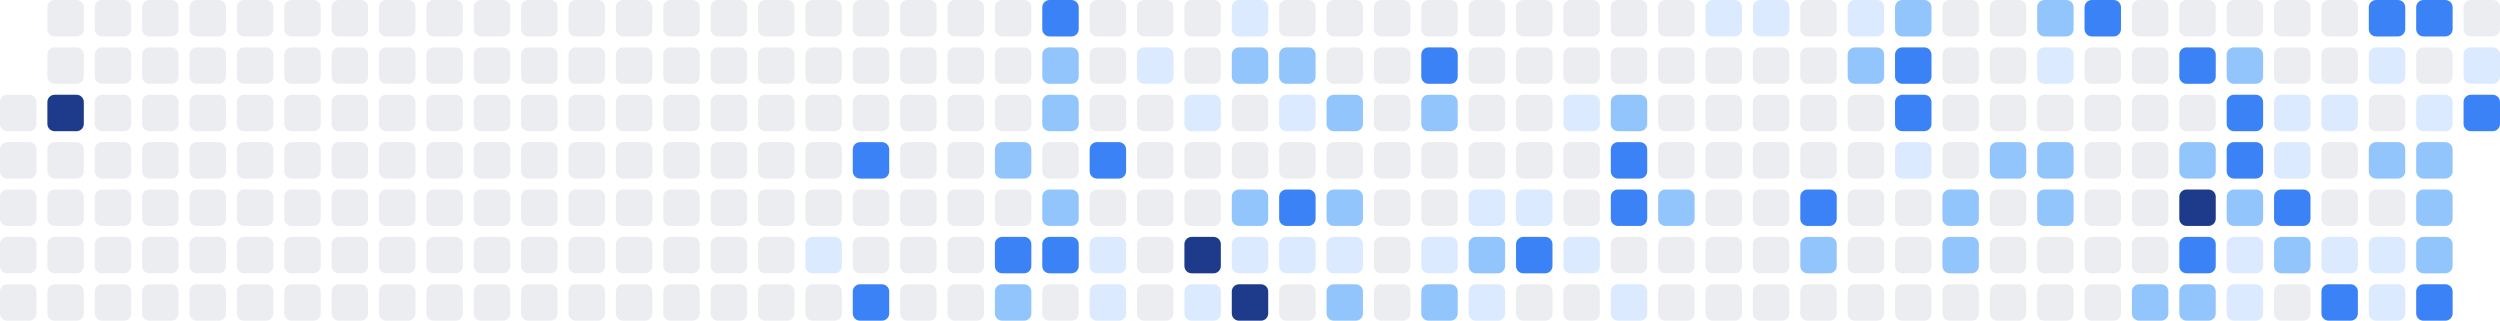
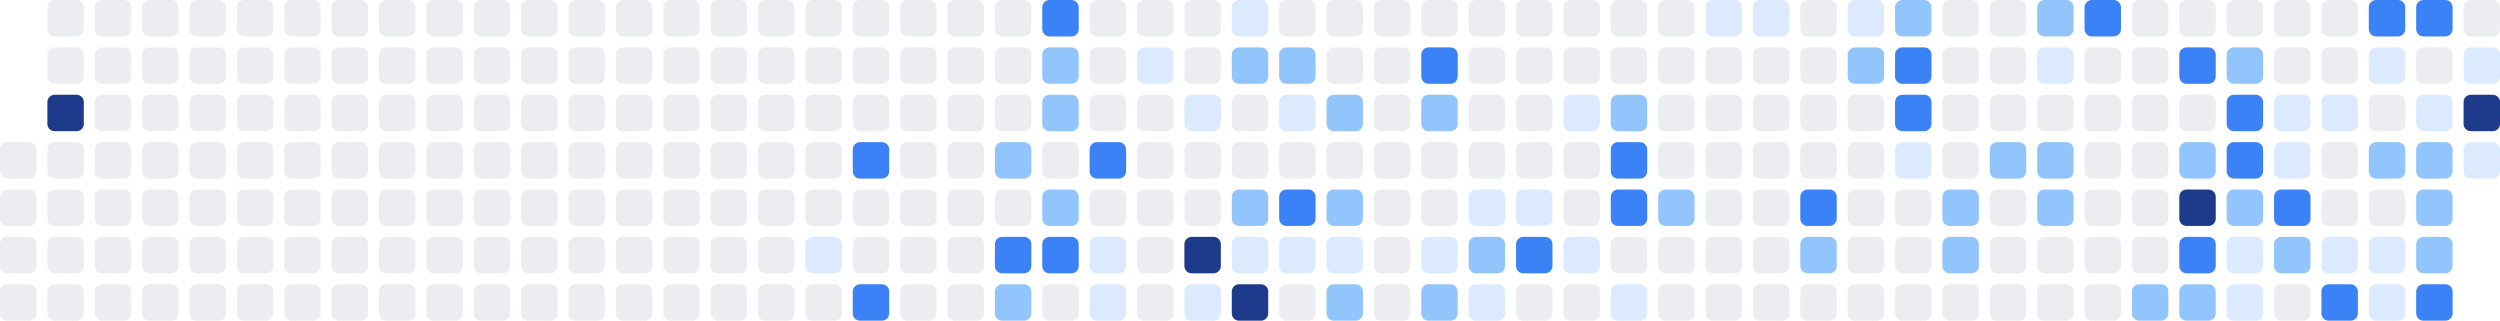
<svg xmlns="http://www.w3.org/2000/svg" width="686" height="88" viewBox="0 0 686 88" role="img" aria-label="Shikimori activity heatmap">
-   <rect x="0" y="26" width="10" height="10" rx="2" ry="2" fill="#ebedf0" />
  <rect x="0" y="39" width="10" height="10" rx="2" ry="2" fill="#ebedf0" />
  <rect x="0" y="52" width="10" height="10" rx="2" ry="2" fill="#ebedf0" />
  <rect x="0" y="65" width="10" height="10" rx="2" ry="2" fill="#ebedf0" />
  <rect x="0" y="78" width="10" height="10" rx="2" ry="2" fill="#ebedf0" />
  <rect x="13" y="0" width="10" height="10" rx="2" ry="2" fill="#ebedf0" />
  <rect x="13" y="13" width="10" height="10" rx="2" ry="2" fill="#ebedf0" />
  <rect x="13" y="26" width="10" height="10" rx="2" ry="2" fill="#1e3a8a" />
  <rect x="13" y="39" width="10" height="10" rx="2" ry="2" fill="#ebedf0" />
  <rect x="13" y="52" width="10" height="10" rx="2" ry="2" fill="#ebedf0" />
  <rect x="13" y="65" width="10" height="10" rx="2" ry="2" fill="#ebedf0" />
  <rect x="13" y="78" width="10" height="10" rx="2" ry="2" fill="#ebedf0" />
  <rect x="26" y="0" width="10" height="10" rx="2" ry="2" fill="#ebedf0" />
  <rect x="26" y="13" width="10" height="10" rx="2" ry="2" fill="#ebedf0" />
  <rect x="26" y="26" width="10" height="10" rx="2" ry="2" fill="#ebedf0" />
  <rect x="26" y="39" width="10" height="10" rx="2" ry="2" fill="#ebedf0" />
  <rect x="26" y="52" width="10" height="10" rx="2" ry="2" fill="#ebedf0" />
  <rect x="26" y="65" width="10" height="10" rx="2" ry="2" fill="#ebedf0" />
  <rect x="26" y="78" width="10" height="10" rx="2" ry="2" fill="#ebedf0" />
  <rect x="39" y="0" width="10" height="10" rx="2" ry="2" fill="#ebedf0" />
  <rect x="39" y="13" width="10" height="10" rx="2" ry="2" fill="#ebedf0" />
  <rect x="39" y="26" width="10" height="10" rx="2" ry="2" fill="#ebedf0" />
  <rect x="39" y="39" width="10" height="10" rx="2" ry="2" fill="#ebedf0" />
  <rect x="39" y="52" width="10" height="10" rx="2" ry="2" fill="#ebedf0" />
  <rect x="39" y="65" width="10" height="10" rx="2" ry="2" fill="#ebedf0" />
  <rect x="39" y="78" width="10" height="10" rx="2" ry="2" fill="#ebedf0" />
  <rect x="52" y="0" width="10" height="10" rx="2" ry="2" fill="#ebedf0" />
  <rect x="52" y="13" width="10" height="10" rx="2" ry="2" fill="#ebedf0" />
  <rect x="52" y="26" width="10" height="10" rx="2" ry="2" fill="#ebedf0" />
  <rect x="52" y="39" width="10" height="10" rx="2" ry="2" fill="#ebedf0" />
  <rect x="52" y="52" width="10" height="10" rx="2" ry="2" fill="#ebedf0" />
  <rect x="52" y="65" width="10" height="10" rx="2" ry="2" fill="#ebedf0" />
  <rect x="52" y="78" width="10" height="10" rx="2" ry="2" fill="#ebedf0" />
  <rect x="65" y="0" width="10" height="10" rx="2" ry="2" fill="#ebedf0" />
  <rect x="65" y="13" width="10" height="10" rx="2" ry="2" fill="#ebedf0" />
  <rect x="65" y="26" width="10" height="10" rx="2" ry="2" fill="#ebedf0" />
  <rect x="65" y="39" width="10" height="10" rx="2" ry="2" fill="#ebedf0" />
  <rect x="65" y="52" width="10" height="10" rx="2" ry="2" fill="#ebedf0" />
  <rect x="65" y="65" width="10" height="10" rx="2" ry="2" fill="#ebedf0" />
  <rect x="65" y="78" width="10" height="10" rx="2" ry="2" fill="#ebedf0" />
  <rect x="78" y="0" width="10" height="10" rx="2" ry="2" fill="#ebedf0" />
  <rect x="78" y="13" width="10" height="10" rx="2" ry="2" fill="#ebedf0" />
  <rect x="78" y="26" width="10" height="10" rx="2" ry="2" fill="#ebedf0" />
  <rect x="78" y="39" width="10" height="10" rx="2" ry="2" fill="#ebedf0" />
  <rect x="78" y="52" width="10" height="10" rx="2" ry="2" fill="#ebedf0" />
  <rect x="78" y="65" width="10" height="10" rx="2" ry="2" fill="#ebedf0" />
  <rect x="78" y="78" width="10" height="10" rx="2" ry="2" fill="#ebedf0" />
  <rect x="91" y="0" width="10" height="10" rx="2" ry="2" fill="#ebedf0" />
  <rect x="91" y="13" width="10" height="10" rx="2" ry="2" fill="#ebedf0" />
  <rect x="91" y="26" width="10" height="10" rx="2" ry="2" fill="#ebedf0" />
  <rect x="91" y="39" width="10" height="10" rx="2" ry="2" fill="#ebedf0" />
  <rect x="91" y="52" width="10" height="10" rx="2" ry="2" fill="#ebedf0" />
  <rect x="91" y="65" width="10" height="10" rx="2" ry="2" fill="#ebedf0" />
  <rect x="91" y="78" width="10" height="10" rx="2" ry="2" fill="#ebedf0" />
  <rect x="104" y="0" width="10" height="10" rx="2" ry="2" fill="#ebedf0" />
  <rect x="104" y="13" width="10" height="10" rx="2" ry="2" fill="#ebedf0" />
  <rect x="104" y="26" width="10" height="10" rx="2" ry="2" fill="#ebedf0" />
  <rect x="104" y="39" width="10" height="10" rx="2" ry="2" fill="#ebedf0" />
  <rect x="104" y="52" width="10" height="10" rx="2" ry="2" fill="#ebedf0" />
  <rect x="104" y="65" width="10" height="10" rx="2" ry="2" fill="#ebedf0" />
  <rect x="104" y="78" width="10" height="10" rx="2" ry="2" fill="#ebedf0" />
  <rect x="117" y="0" width="10" height="10" rx="2" ry="2" fill="#ebedf0" />
  <rect x="117" y="13" width="10" height="10" rx="2" ry="2" fill="#ebedf0" />
  <rect x="117" y="26" width="10" height="10" rx="2" ry="2" fill="#ebedf0" />
  <rect x="117" y="39" width="10" height="10" rx="2" ry="2" fill="#ebedf0" />
  <rect x="117" y="52" width="10" height="10" rx="2" ry="2" fill="#ebedf0" />
  <rect x="117" y="65" width="10" height="10" rx="2" ry="2" fill="#ebedf0" />
  <rect x="117" y="78" width="10" height="10" rx="2" ry="2" fill="#ebedf0" />
  <rect x="130" y="0" width="10" height="10" rx="2" ry="2" fill="#ebedf0" />
  <rect x="130" y="13" width="10" height="10" rx="2" ry="2" fill="#ebedf0" />
  <rect x="130" y="26" width="10" height="10" rx="2" ry="2" fill="#ebedf0" />
  <rect x="130" y="39" width="10" height="10" rx="2" ry="2" fill="#ebedf0" />
  <rect x="130" y="52" width="10" height="10" rx="2" ry="2" fill="#ebedf0" />
  <rect x="130" y="65" width="10" height="10" rx="2" ry="2" fill="#ebedf0" />
  <rect x="130" y="78" width="10" height="10" rx="2" ry="2" fill="#ebedf0" />
  <rect x="143" y="0" width="10" height="10" rx="2" ry="2" fill="#ebedf0" />
  <rect x="143" y="13" width="10" height="10" rx="2" ry="2" fill="#ebedf0" />
  <rect x="143" y="26" width="10" height="10" rx="2" ry="2" fill="#ebedf0" />
  <rect x="143" y="39" width="10" height="10" rx="2" ry="2" fill="#ebedf0" />
  <rect x="143" y="52" width="10" height="10" rx="2" ry="2" fill="#ebedf0" />
  <rect x="143" y="65" width="10" height="10" rx="2" ry="2" fill="#ebedf0" />
  <rect x="143" y="78" width="10" height="10" rx="2" ry="2" fill="#ebedf0" />
  <rect x="156" y="0" width="10" height="10" rx="2" ry="2" fill="#ebedf0" />
  <rect x="156" y="13" width="10" height="10" rx="2" ry="2" fill="#ebedf0" />
  <rect x="156" y="26" width="10" height="10" rx="2" ry="2" fill="#ebedf0" />
  <rect x="156" y="39" width="10" height="10" rx="2" ry="2" fill="#ebedf0" />
  <rect x="156" y="52" width="10" height="10" rx="2" ry="2" fill="#ebedf0" />
  <rect x="156" y="65" width="10" height="10" rx="2" ry="2" fill="#ebedf0" />
  <rect x="156" y="78" width="10" height="10" rx="2" ry="2" fill="#ebedf0" />
  <rect x="169" y="0" width="10" height="10" rx="2" ry="2" fill="#ebedf0" />
  <rect x="169" y="13" width="10" height="10" rx="2" ry="2" fill="#ebedf0" />
  <rect x="169" y="26" width="10" height="10" rx="2" ry="2" fill="#ebedf0" />
  <rect x="169" y="39" width="10" height="10" rx="2" ry="2" fill="#ebedf0" />
  <rect x="169" y="52" width="10" height="10" rx="2" ry="2" fill="#ebedf0" />
  <rect x="169" y="65" width="10" height="10" rx="2" ry="2" fill="#ebedf0" />
  <rect x="169" y="78" width="10" height="10" rx="2" ry="2" fill="#ebedf0" />
  <rect x="182" y="0" width="10" height="10" rx="2" ry="2" fill="#ebedf0" />
  <rect x="182" y="13" width="10" height="10" rx="2" ry="2" fill="#ebedf0" />
  <rect x="182" y="26" width="10" height="10" rx="2" ry="2" fill="#ebedf0" />
  <rect x="182" y="39" width="10" height="10" rx="2" ry="2" fill="#ebedf0" />
  <rect x="182" y="52" width="10" height="10" rx="2" ry="2" fill="#ebedf0" />
  <rect x="182" y="65" width="10" height="10" rx="2" ry="2" fill="#ebedf0" />
  <rect x="182" y="78" width="10" height="10" rx="2" ry="2" fill="#ebedf0" />
  <rect x="195" y="0" width="10" height="10" rx="2" ry="2" fill="#ebedf0" />
  <rect x="195" y="13" width="10" height="10" rx="2" ry="2" fill="#ebedf0" />
  <rect x="195" y="26" width="10" height="10" rx="2" ry="2" fill="#ebedf0" />
  <rect x="195" y="39" width="10" height="10" rx="2" ry="2" fill="#ebedf0" />
  <rect x="195" y="52" width="10" height="10" rx="2" ry="2" fill="#ebedf0" />
  <rect x="195" y="65" width="10" height="10" rx="2" ry="2" fill="#ebedf0" />
  <rect x="195" y="78" width="10" height="10" rx="2" ry="2" fill="#ebedf0" />
  <rect x="208" y="0" width="10" height="10" rx="2" ry="2" fill="#ebedf0" />
  <rect x="208" y="13" width="10" height="10" rx="2" ry="2" fill="#ebedf0" />
  <rect x="208" y="26" width="10" height="10" rx="2" ry="2" fill="#ebedf0" />
  <rect x="208" y="39" width="10" height="10" rx="2" ry="2" fill="#ebedf0" />
  <rect x="208" y="52" width="10" height="10" rx="2" ry="2" fill="#ebedf0" />
  <rect x="208" y="65" width="10" height="10" rx="2" ry="2" fill="#ebedf0" />
  <rect x="208" y="78" width="10" height="10" rx="2" ry="2" fill="#ebedf0" />
  <rect x="221" y="0" width="10" height="10" rx="2" ry="2" fill="#ebedf0" />
  <rect x="221" y="13" width="10" height="10" rx="2" ry="2" fill="#ebedf0" />
  <rect x="221" y="26" width="10" height="10" rx="2" ry="2" fill="#ebedf0" />
  <rect x="221" y="39" width="10" height="10" rx="2" ry="2" fill="#ebedf0" />
  <rect x="221" y="52" width="10" height="10" rx="2" ry="2" fill="#ebedf0" />
  <rect x="221" y="65" width="10" height="10" rx="2" ry="2" fill="#dbeafe" />
  <rect x="221" y="78" width="10" height="10" rx="2" ry="2" fill="#ebedf0" />
  <rect x="234" y="0" width="10" height="10" rx="2" ry="2" fill="#ebedf0" />
  <rect x="234" y="13" width="10" height="10" rx="2" ry="2" fill="#ebedf0" />
  <rect x="234" y="26" width="10" height="10" rx="2" ry="2" fill="#ebedf0" />
  <rect x="234" y="39" width="10" height="10" rx="2" ry="2" fill="#3b82f6" />
  <rect x="234" y="52" width="10" height="10" rx="2" ry="2" fill="#ebedf0" />
  <rect x="234" y="65" width="10" height="10" rx="2" ry="2" fill="#ebedf0" />
  <rect x="234" y="78" width="10" height="10" rx="2" ry="2" fill="#3b82f6" />
  <rect x="247" y="0" width="10" height="10" rx="2" ry="2" fill="#ebedf0" />
  <rect x="247" y="13" width="10" height="10" rx="2" ry="2" fill="#ebedf0" />
  <rect x="247" y="26" width="10" height="10" rx="2" ry="2" fill="#ebedf0" />
  <rect x="247" y="39" width="10" height="10" rx="2" ry="2" fill="#ebedf0" />
  <rect x="247" y="52" width="10" height="10" rx="2" ry="2" fill="#ebedf0" />
  <rect x="247" y="65" width="10" height="10" rx="2" ry="2" fill="#ebedf0" />
  <rect x="247" y="78" width="10" height="10" rx="2" ry="2" fill="#ebedf0" />
  <rect x="260" y="0" width="10" height="10" rx="2" ry="2" fill="#ebedf0" />
  <rect x="260" y="13" width="10" height="10" rx="2" ry="2" fill="#ebedf0" />
  <rect x="260" y="26" width="10" height="10" rx="2" ry="2" fill="#ebedf0" />
  <rect x="260" y="39" width="10" height="10" rx="2" ry="2" fill="#ebedf0" />
  <rect x="260" y="52" width="10" height="10" rx="2" ry="2" fill="#ebedf0" />
  <rect x="260" y="65" width="10" height="10" rx="2" ry="2" fill="#ebedf0" />
  <rect x="260" y="78" width="10" height="10" rx="2" ry="2" fill="#ebedf0" />
  <rect x="273" y="0" width="10" height="10" rx="2" ry="2" fill="#ebedf0" />
  <rect x="273" y="13" width="10" height="10" rx="2" ry="2" fill="#ebedf0" />
  <rect x="273" y="26" width="10" height="10" rx="2" ry="2" fill="#ebedf0" />
  <rect x="273" y="39" width="10" height="10" rx="2" ry="2" fill="#93c5fd" />
  <rect x="273" y="52" width="10" height="10" rx="2" ry="2" fill="#ebedf0" />
  <rect x="273" y="65" width="10" height="10" rx="2" ry="2" fill="#3b82f6" />
  <rect x="273" y="78" width="10" height="10" rx="2" ry="2" fill="#93c5fd" />
  <rect x="286" y="0" width="10" height="10" rx="2" ry="2" fill="#3b82f6" />
  <rect x="286" y="13" width="10" height="10" rx="2" ry="2" fill="#93c5fd" />
  <rect x="286" y="26" width="10" height="10" rx="2" ry="2" fill="#93c5fd" />
  <rect x="286" y="39" width="10" height="10" rx="2" ry="2" fill="#ebedf0" />
  <rect x="286" y="52" width="10" height="10" rx="2" ry="2" fill="#93c5fd" />
  <rect x="286" y="65" width="10" height="10" rx="2" ry="2" fill="#3b82f6" />
  <rect x="286" y="78" width="10" height="10" rx="2" ry="2" fill="#ebedf0" />
  <rect x="299" y="0" width="10" height="10" rx="2" ry="2" fill="#ebedf0" />
  <rect x="299" y="13" width="10" height="10" rx="2" ry="2" fill="#ebedf0" />
  <rect x="299" y="26" width="10" height="10" rx="2" ry="2" fill="#ebedf0" />
  <rect x="299" y="39" width="10" height="10" rx="2" ry="2" fill="#3b82f6" />
  <rect x="299" y="52" width="10" height="10" rx="2" ry="2" fill="#ebedf0" />
  <rect x="299" y="65" width="10" height="10" rx="2" ry="2" fill="#dbeafe" />
  <rect x="299" y="78" width="10" height="10" rx="2" ry="2" fill="#dbeafe" />
  <rect x="312" y="0" width="10" height="10" rx="2" ry="2" fill="#ebedf0" />
  <rect x="312" y="13" width="10" height="10" rx="2" ry="2" fill="#dbeafe" />
  <rect x="312" y="26" width="10" height="10" rx="2" ry="2" fill="#ebedf0" />
  <rect x="312" y="39" width="10" height="10" rx="2" ry="2" fill="#ebedf0" />
  <rect x="312" y="52" width="10" height="10" rx="2" ry="2" fill="#ebedf0" />
  <rect x="312" y="65" width="10" height="10" rx="2" ry="2" fill="#ebedf0" />
  <rect x="312" y="78" width="10" height="10" rx="2" ry="2" fill="#ebedf0" />
  <rect x="325" y="0" width="10" height="10" rx="2" ry="2" fill="#ebedf0" />
  <rect x="325" y="13" width="10" height="10" rx="2" ry="2" fill="#ebedf0" />
  <rect x="325" y="26" width="10" height="10" rx="2" ry="2" fill="#dbeafe" />
  <rect x="325" y="39" width="10" height="10" rx="2" ry="2" fill="#ebedf0" />
  <rect x="325" y="52" width="10" height="10" rx="2" ry="2" fill="#ebedf0" />
  <rect x="325" y="65" width="10" height="10" rx="2" ry="2" fill="#1e3a8a" />
  <rect x="325" y="78" width="10" height="10" rx="2" ry="2" fill="#dbeafe" />
  <rect x="338" y="0" width="10" height="10" rx="2" ry="2" fill="#dbeafe" />
  <rect x="338" y="13" width="10" height="10" rx="2" ry="2" fill="#93c5fd" />
  <rect x="338" y="26" width="10" height="10" rx="2" ry="2" fill="#ebedf0" />
  <rect x="338" y="39" width="10" height="10" rx="2" ry="2" fill="#ebedf0" />
  <rect x="338" y="52" width="10" height="10" rx="2" ry="2" fill="#93c5fd" />
  <rect x="338" y="65" width="10" height="10" rx="2" ry="2" fill="#dbeafe" />
  <rect x="338" y="78" width="10" height="10" rx="2" ry="2" fill="#1e3a8a" />
  <rect x="351" y="0" width="10" height="10" rx="2" ry="2" fill="#ebedf0" />
  <rect x="351" y="13" width="10" height="10" rx="2" ry="2" fill="#93c5fd" />
  <rect x="351" y="26" width="10" height="10" rx="2" ry="2" fill="#dbeafe" />
  <rect x="351" y="39" width="10" height="10" rx="2" ry="2" fill="#ebedf0" />
  <rect x="351" y="52" width="10" height="10" rx="2" ry="2" fill="#3b82f6" />
  <rect x="351" y="65" width="10" height="10" rx="2" ry="2" fill="#dbeafe" />
  <rect x="351" y="78" width="10" height="10" rx="2" ry="2" fill="#ebedf0" />
  <rect x="364" y="0" width="10" height="10" rx="2" ry="2" fill="#ebedf0" />
  <rect x="364" y="13" width="10" height="10" rx="2" ry="2" fill="#ebedf0" />
  <rect x="364" y="26" width="10" height="10" rx="2" ry="2" fill="#93c5fd" />
  <rect x="364" y="39" width="10" height="10" rx="2" ry="2" fill="#ebedf0" />
  <rect x="364" y="52" width="10" height="10" rx="2" ry="2" fill="#93c5fd" />
  <rect x="364" y="65" width="10" height="10" rx="2" ry="2" fill="#dbeafe" />
  <rect x="364" y="78" width="10" height="10" rx="2" ry="2" fill="#93c5fd" />
  <rect x="377" y="0" width="10" height="10" rx="2" ry="2" fill="#ebedf0" />
  <rect x="377" y="13" width="10" height="10" rx="2" ry="2" fill="#ebedf0" />
  <rect x="377" y="26" width="10" height="10" rx="2" ry="2" fill="#ebedf0" />
  <rect x="377" y="39" width="10" height="10" rx="2" ry="2" fill="#ebedf0" />
  <rect x="377" y="52" width="10" height="10" rx="2" ry="2" fill="#ebedf0" />
  <rect x="377" y="65" width="10" height="10" rx="2" ry="2" fill="#ebedf0" />
  <rect x="377" y="78" width="10" height="10" rx="2" ry="2" fill="#ebedf0" />
  <rect x="390" y="0" width="10" height="10" rx="2" ry="2" fill="#ebedf0" />
  <rect x="390" y="13" width="10" height="10" rx="2" ry="2" fill="#3b82f6" />
  <rect x="390" y="26" width="10" height="10" rx="2" ry="2" fill="#93c5fd" />
  <rect x="390" y="39" width="10" height="10" rx="2" ry="2" fill="#ebedf0" />
  <rect x="390" y="52" width="10" height="10" rx="2" ry="2" fill="#ebedf0" />
  <rect x="390" y="65" width="10" height="10" rx="2" ry="2" fill="#dbeafe" />
  <rect x="390" y="78" width="10" height="10" rx="2" ry="2" fill="#93c5fd" />
  <rect x="403" y="0" width="10" height="10" rx="2" ry="2" fill="#ebedf0" />
  <rect x="403" y="13" width="10" height="10" rx="2" ry="2" fill="#ebedf0" />
  <rect x="403" y="26" width="10" height="10" rx="2" ry="2" fill="#ebedf0" />
  <rect x="403" y="39" width="10" height="10" rx="2" ry="2" fill="#ebedf0" />
  <rect x="403" y="52" width="10" height="10" rx="2" ry="2" fill="#dbeafe" />
  <rect x="403" y="65" width="10" height="10" rx="2" ry="2" fill="#93c5fd" />
  <rect x="403" y="78" width="10" height="10" rx="2" ry="2" fill="#dbeafe" />
  <rect x="416" y="0" width="10" height="10" rx="2" ry="2" fill="#ebedf0" />
  <rect x="416" y="13" width="10" height="10" rx="2" ry="2" fill="#ebedf0" />
  <rect x="416" y="26" width="10" height="10" rx="2" ry="2" fill="#ebedf0" />
  <rect x="416" y="39" width="10" height="10" rx="2" ry="2" fill="#ebedf0" />
  <rect x="416" y="52" width="10" height="10" rx="2" ry="2" fill="#dbeafe" />
  <rect x="416" y="65" width="10" height="10" rx="2" ry="2" fill="#3b82f6" />
  <rect x="416" y="78" width="10" height="10" rx="2" ry="2" fill="#ebedf0" />
  <rect x="429" y="0" width="10" height="10" rx="2" ry="2" fill="#ebedf0" />
  <rect x="429" y="13" width="10" height="10" rx="2" ry="2" fill="#ebedf0" />
  <rect x="429" y="26" width="10" height="10" rx="2" ry="2" fill="#dbeafe" />
  <rect x="429" y="39" width="10" height="10" rx="2" ry="2" fill="#ebedf0" />
  <rect x="429" y="52" width="10" height="10" rx="2" ry="2" fill="#ebedf0" />
  <rect x="429" y="65" width="10" height="10" rx="2" ry="2" fill="#dbeafe" />
  <rect x="429" y="78" width="10" height="10" rx="2" ry="2" fill="#ebedf0" />
  <rect x="442" y="0" width="10" height="10" rx="2" ry="2" fill="#ebedf0" />
  <rect x="442" y="13" width="10" height="10" rx="2" ry="2" fill="#ebedf0" />
  <rect x="442" y="26" width="10" height="10" rx="2" ry="2" fill="#93c5fd" />
  <rect x="442" y="39" width="10" height="10" rx="2" ry="2" fill="#3b82f6" />
  <rect x="442" y="52" width="10" height="10" rx="2" ry="2" fill="#3b82f6" />
  <rect x="442" y="65" width="10" height="10" rx="2" ry="2" fill="#ebedf0" />
  <rect x="442" y="78" width="10" height="10" rx="2" ry="2" fill="#dbeafe" />
  <rect x="455" y="0" width="10" height="10" rx="2" ry="2" fill="#ebedf0" />
  <rect x="455" y="13" width="10" height="10" rx="2" ry="2" fill="#ebedf0" />
  <rect x="455" y="26" width="10" height="10" rx="2" ry="2" fill="#ebedf0" />
  <rect x="455" y="39" width="10" height="10" rx="2" ry="2" fill="#ebedf0" />
  <rect x="455" y="52" width="10" height="10" rx="2" ry="2" fill="#93c5fd" />
  <rect x="455" y="65" width="10" height="10" rx="2" ry="2" fill="#ebedf0" />
  <rect x="455" y="78" width="10" height="10" rx="2" ry="2" fill="#ebedf0" />
  <rect x="468" y="0" width="10" height="10" rx="2" ry="2" fill="#dbeafe" />
  <rect x="468" y="13" width="10" height="10" rx="2" ry="2" fill="#ebedf0" />
  <rect x="468" y="26" width="10" height="10" rx="2" ry="2" fill="#ebedf0" />
  <rect x="468" y="39" width="10" height="10" rx="2" ry="2" fill="#ebedf0" />
  <rect x="468" y="52" width="10" height="10" rx="2" ry="2" fill="#ebedf0" />
  <rect x="468" y="65" width="10" height="10" rx="2" ry="2" fill="#ebedf0" />
  <rect x="468" y="78" width="10" height="10" rx="2" ry="2" fill="#ebedf0" />
  <rect x="481" y="0" width="10" height="10" rx="2" ry="2" fill="#dbeafe" />
  <rect x="481" y="13" width="10" height="10" rx="2" ry="2" fill="#ebedf0" />
  <rect x="481" y="26" width="10" height="10" rx="2" ry="2" fill="#ebedf0" />
  <rect x="481" y="39" width="10" height="10" rx="2" ry="2" fill="#ebedf0" />
  <rect x="481" y="52" width="10" height="10" rx="2" ry="2" fill="#ebedf0" />
  <rect x="481" y="65" width="10" height="10" rx="2" ry="2" fill="#ebedf0" />
  <rect x="481" y="78" width="10" height="10" rx="2" ry="2" fill="#ebedf0" />
  <rect x="494" y="0" width="10" height="10" rx="2" ry="2" fill="#ebedf0" />
  <rect x="494" y="13" width="10" height="10" rx="2" ry="2" fill="#ebedf0" />
  <rect x="494" y="26" width="10" height="10" rx="2" ry="2" fill="#ebedf0" />
  <rect x="494" y="39" width="10" height="10" rx="2" ry="2" fill="#ebedf0" />
  <rect x="494" y="52" width="10" height="10" rx="2" ry="2" fill="#3b82f6" />
  <rect x="494" y="65" width="10" height="10" rx="2" ry="2" fill="#93c5fd" />
  <rect x="494" y="78" width="10" height="10" rx="2" ry="2" fill="#ebedf0" />
  <rect x="507" y="0" width="10" height="10" rx="2" ry="2" fill="#dbeafe" />
  <rect x="507" y="13" width="10" height="10" rx="2" ry="2" fill="#93c5fd" />
  <rect x="507" y="26" width="10" height="10" rx="2" ry="2" fill="#ebedf0" />
  <rect x="507" y="39" width="10" height="10" rx="2" ry="2" fill="#ebedf0" />
  <rect x="507" y="52" width="10" height="10" rx="2" ry="2" fill="#ebedf0" />
  <rect x="507" y="65" width="10" height="10" rx="2" ry="2" fill="#ebedf0" />
  <rect x="507" y="78" width="10" height="10" rx="2" ry="2" fill="#ebedf0" />
  <rect x="520" y="0" width="10" height="10" rx="2" ry="2" fill="#93c5fd" />
  <rect x="520" y="13" width="10" height="10" rx="2" ry="2" fill="#3b82f6" />
  <rect x="520" y="26" width="10" height="10" rx="2" ry="2" fill="#3b82f6" />
  <rect x="520" y="39" width="10" height="10" rx="2" ry="2" fill="#dbeafe" />
  <rect x="520" y="52" width="10" height="10" rx="2" ry="2" fill="#ebedf0" />
  <rect x="520" y="65" width="10" height="10" rx="2" ry="2" fill="#ebedf0" />
  <rect x="520" y="78" width="10" height="10" rx="2" ry="2" fill="#ebedf0" />
  <rect x="533" y="0" width="10" height="10" rx="2" ry="2" fill="#ebedf0" />
  <rect x="533" y="13" width="10" height="10" rx="2" ry="2" fill="#ebedf0" />
  <rect x="533" y="26" width="10" height="10" rx="2" ry="2" fill="#ebedf0" />
  <rect x="533" y="39" width="10" height="10" rx="2" ry="2" fill="#ebedf0" />
  <rect x="533" y="52" width="10" height="10" rx="2" ry="2" fill="#93c5fd" />
  <rect x="533" y="65" width="10" height="10" rx="2" ry="2" fill="#93c5fd" />
  <rect x="533" y="78" width="10" height="10" rx="2" ry="2" fill="#ebedf0" />
  <rect x="546" y="0" width="10" height="10" rx="2" ry="2" fill="#ebedf0" />
  <rect x="546" y="13" width="10" height="10" rx="2" ry="2" fill="#ebedf0" />
  <rect x="546" y="26" width="10" height="10" rx="2" ry="2" fill="#ebedf0" />
  <rect x="546" y="39" width="10" height="10" rx="2" ry="2" fill="#93c5fd" />
  <rect x="546" y="52" width="10" height="10" rx="2" ry="2" fill="#ebedf0" />
  <rect x="546" y="65" width="10" height="10" rx="2" ry="2" fill="#ebedf0" />
  <rect x="546" y="78" width="10" height="10" rx="2" ry="2" fill="#ebedf0" />
  <rect x="559" y="0" width="10" height="10" rx="2" ry="2" fill="#93c5fd" />
  <rect x="559" y="13" width="10" height="10" rx="2" ry="2" fill="#dbeafe" />
  <rect x="559" y="26" width="10" height="10" rx="2" ry="2" fill="#ebedf0" />
  <rect x="559" y="39" width="10" height="10" rx="2" ry="2" fill="#93c5fd" />
  <rect x="559" y="52" width="10" height="10" rx="2" ry="2" fill="#93c5fd" />
  <rect x="559" y="65" width="10" height="10" rx="2" ry="2" fill="#ebedf0" />
  <rect x="559" y="78" width="10" height="10" rx="2" ry="2" fill="#ebedf0" />
  <rect x="572" y="0" width="10" height="10" rx="2" ry="2" fill="#3b82f6" />
  <rect x="572" y="13" width="10" height="10" rx="2" ry="2" fill="#ebedf0" />
  <rect x="572" y="26" width="10" height="10" rx="2" ry="2" fill="#ebedf0" />
  <rect x="572" y="39" width="10" height="10" rx="2" ry="2" fill="#ebedf0" />
  <rect x="572" y="52" width="10" height="10" rx="2" ry="2" fill="#ebedf0" />
  <rect x="572" y="65" width="10" height="10" rx="2" ry="2" fill="#ebedf0" />
  <rect x="572" y="78" width="10" height="10" rx="2" ry="2" fill="#ebedf0" />
  <rect x="585" y="0" width="10" height="10" rx="2" ry="2" fill="#ebedf0" />
  <rect x="585" y="13" width="10" height="10" rx="2" ry="2" fill="#ebedf0" />
  <rect x="585" y="26" width="10" height="10" rx="2" ry="2" fill="#ebedf0" />
  <rect x="585" y="39" width="10" height="10" rx="2" ry="2" fill="#ebedf0" />
  <rect x="585" y="52" width="10" height="10" rx="2" ry="2" fill="#ebedf0" />
  <rect x="585" y="65" width="10" height="10" rx="2" ry="2" fill="#ebedf0" />
  <rect x="585" y="78" width="10" height="10" rx="2" ry="2" fill="#93c5fd" />
  <rect x="598" y="0" width="10" height="10" rx="2" ry="2" fill="#ebedf0" />
  <rect x="598" y="13" width="10" height="10" rx="2" ry="2" fill="#3b82f6" />
  <rect x="598" y="26" width="10" height="10" rx="2" ry="2" fill="#ebedf0" />
  <rect x="598" y="39" width="10" height="10" rx="2" ry="2" fill="#93c5fd" />
  <rect x="598" y="52" width="10" height="10" rx="2" ry="2" fill="#1e3a8a" />
  <rect x="598" y="65" width="10" height="10" rx="2" ry="2" fill="#3b82f6" />
  <rect x="598" y="78" width="10" height="10" rx="2" ry="2" fill="#93c5fd" />
  <rect x="611" y="0" width="10" height="10" rx="2" ry="2" fill="#ebedf0" />
  <rect x="611" y="13" width="10" height="10" rx="2" ry="2" fill="#93c5fd" />
  <rect x="611" y="26" width="10" height="10" rx="2" ry="2" fill="#3b82f6" />
  <rect x="611" y="39" width="10" height="10" rx="2" ry="2" fill="#3b82f6" />
  <rect x="611" y="52" width="10" height="10" rx="2" ry="2" fill="#93c5fd" />
  <rect x="611" y="65" width="10" height="10" rx="2" ry="2" fill="#dbeafe" />
  <rect x="611" y="78" width="10" height="10" rx="2" ry="2" fill="#dbeafe" />
  <rect x="624" y="0" width="10" height="10" rx="2" ry="2" fill="#ebedf0" />
  <rect x="624" y="13" width="10" height="10" rx="2" ry="2" fill="#ebedf0" />
  <rect x="624" y="26" width="10" height="10" rx="2" ry="2" fill="#dbeafe" />
  <rect x="624" y="39" width="10" height="10" rx="2" ry="2" fill="#dbeafe" />
  <rect x="624" y="52" width="10" height="10" rx="2" ry="2" fill="#3b82f6" />
  <rect x="624" y="65" width="10" height="10" rx="2" ry="2" fill="#93c5fd" />
  <rect x="624" y="78" width="10" height="10" rx="2" ry="2" fill="#ebedf0" />
  <rect x="637" y="0" width="10" height="10" rx="2" ry="2" fill="#ebedf0" />
  <rect x="637" y="13" width="10" height="10" rx="2" ry="2" fill="#ebedf0" />
  <rect x="637" y="26" width="10" height="10" rx="2" ry="2" fill="#dbeafe" />
  <rect x="637" y="39" width="10" height="10" rx="2" ry="2" fill="#ebedf0" />
  <rect x="637" y="52" width="10" height="10" rx="2" ry="2" fill="#ebedf0" />
  <rect x="637" y="65" width="10" height="10" rx="2" ry="2" fill="#dbeafe" />
  <rect x="637" y="78" width="10" height="10" rx="2" ry="2" fill="#3b82f6" />
  <rect x="650" y="0" width="10" height="10" rx="2" ry="2" fill="#3b82f6" />
  <rect x="650" y="13" width="10" height="10" rx="2" ry="2" fill="#dbeafe" />
  <rect x="650" y="26" width="10" height="10" rx="2" ry="2" fill="#ebedf0" />
  <rect x="650" y="39" width="10" height="10" rx="2" ry="2" fill="#93c5fd" />
  <rect x="650" y="52" width="10" height="10" rx="2" ry="2" fill="#ebedf0" />
  <rect x="650" y="65" width="10" height="10" rx="2" ry="2" fill="#dbeafe" />
  <rect x="650" y="78" width="10" height="10" rx="2" ry="2" fill="#dbeafe" />
  <rect x="663" y="0" width="10" height="10" rx="2" ry="2" fill="#3b82f6" />
  <rect x="663" y="13" width="10" height="10" rx="2" ry="2" fill="#ebedf0" />
  <rect x="663" y="26" width="10" height="10" rx="2" ry="2" fill="#dbeafe" />
  <rect x="663" y="39" width="10" height="10" rx="2" ry="2" fill="#93c5fd" />
  <rect x="663" y="52" width="10" height="10" rx="2" ry="2" fill="#93c5fd" />
  <rect x="663" y="65" width="10" height="10" rx="2" ry="2" fill="#93c5fd" />
  <rect x="663" y="78" width="10" height="10" rx="2" ry="2" fill="#3b82f6" />
  <rect x="676" y="0" width="10" height="10" rx="2" ry="2" fill="#ebedf0" />
  <rect x="676" y="13" width="10" height="10" rx="2" ry="2" fill="#dbeafe" />
-   <rect x="676" y="26" width="10" height="10" rx="2" ry="2" fill="#3b82f6" />
+   <rect x="676" y="26" width="10" height="10" rx="2" ry="2" fill="#1e3a8a" />
+   <rect x="676" y="39" width="10" height="10" rx="2" ry="2" fill="#dbeafe" />
</svg>
